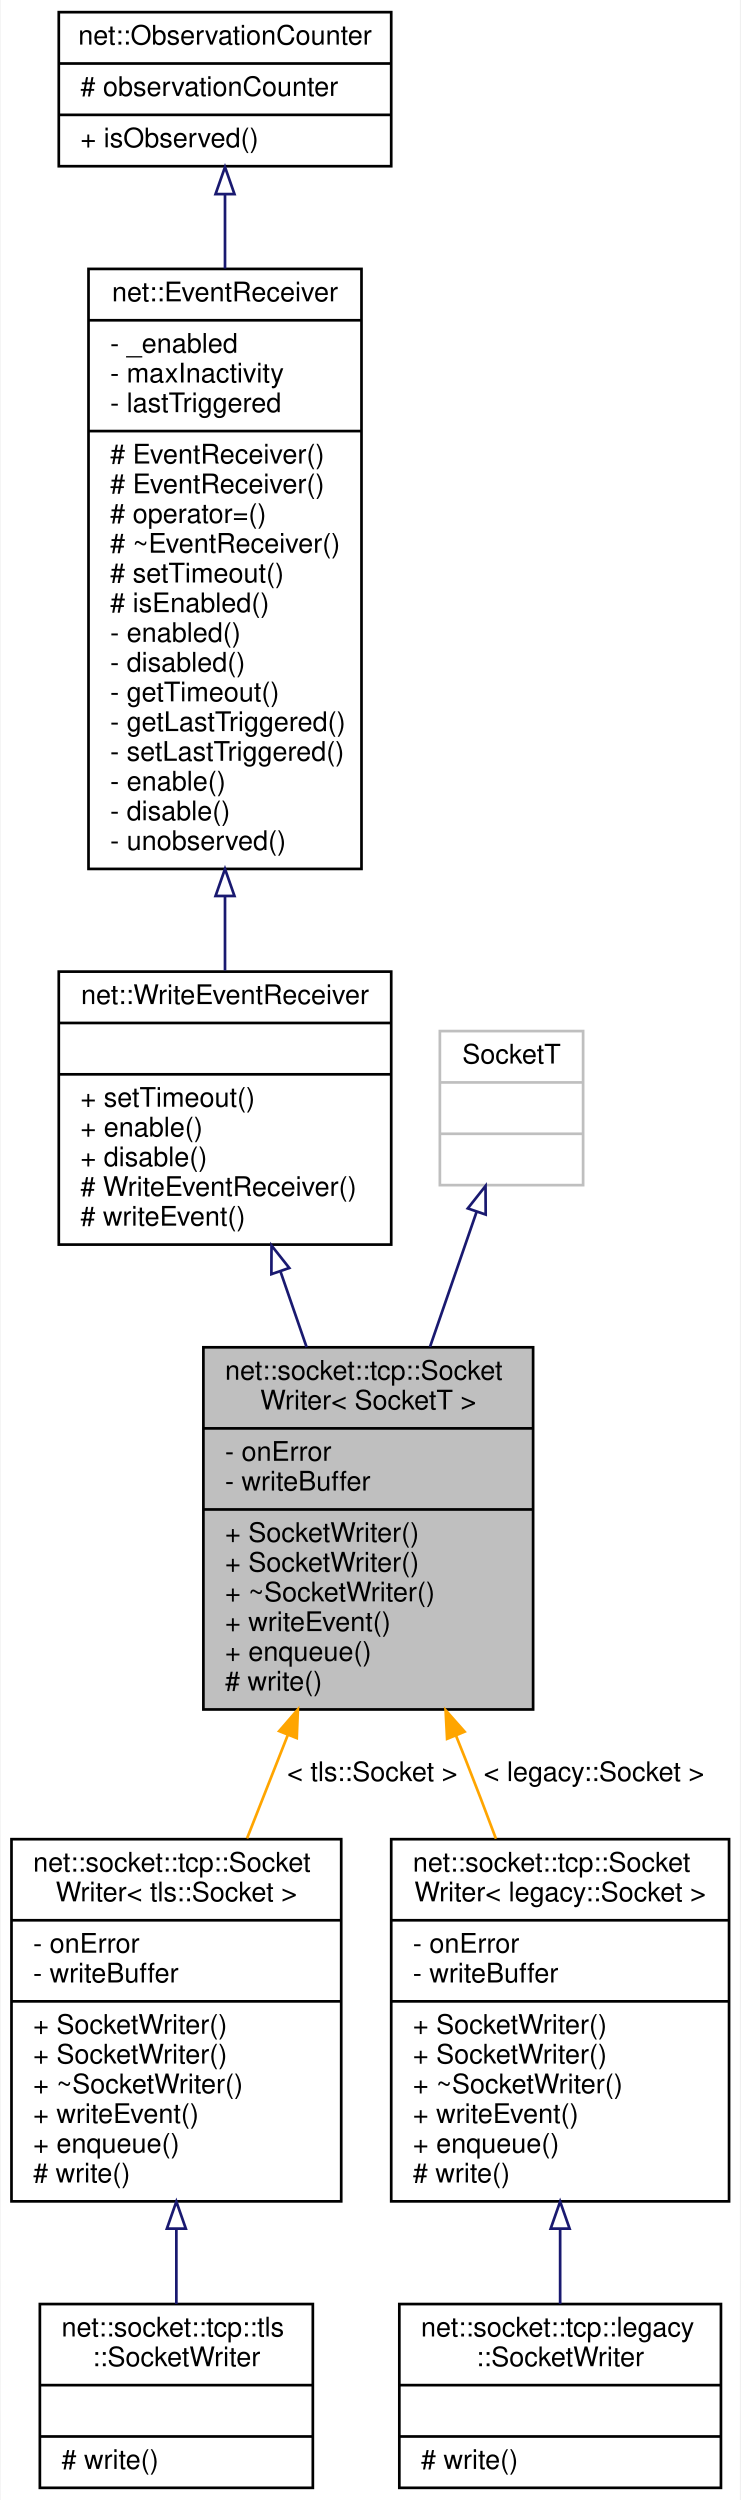
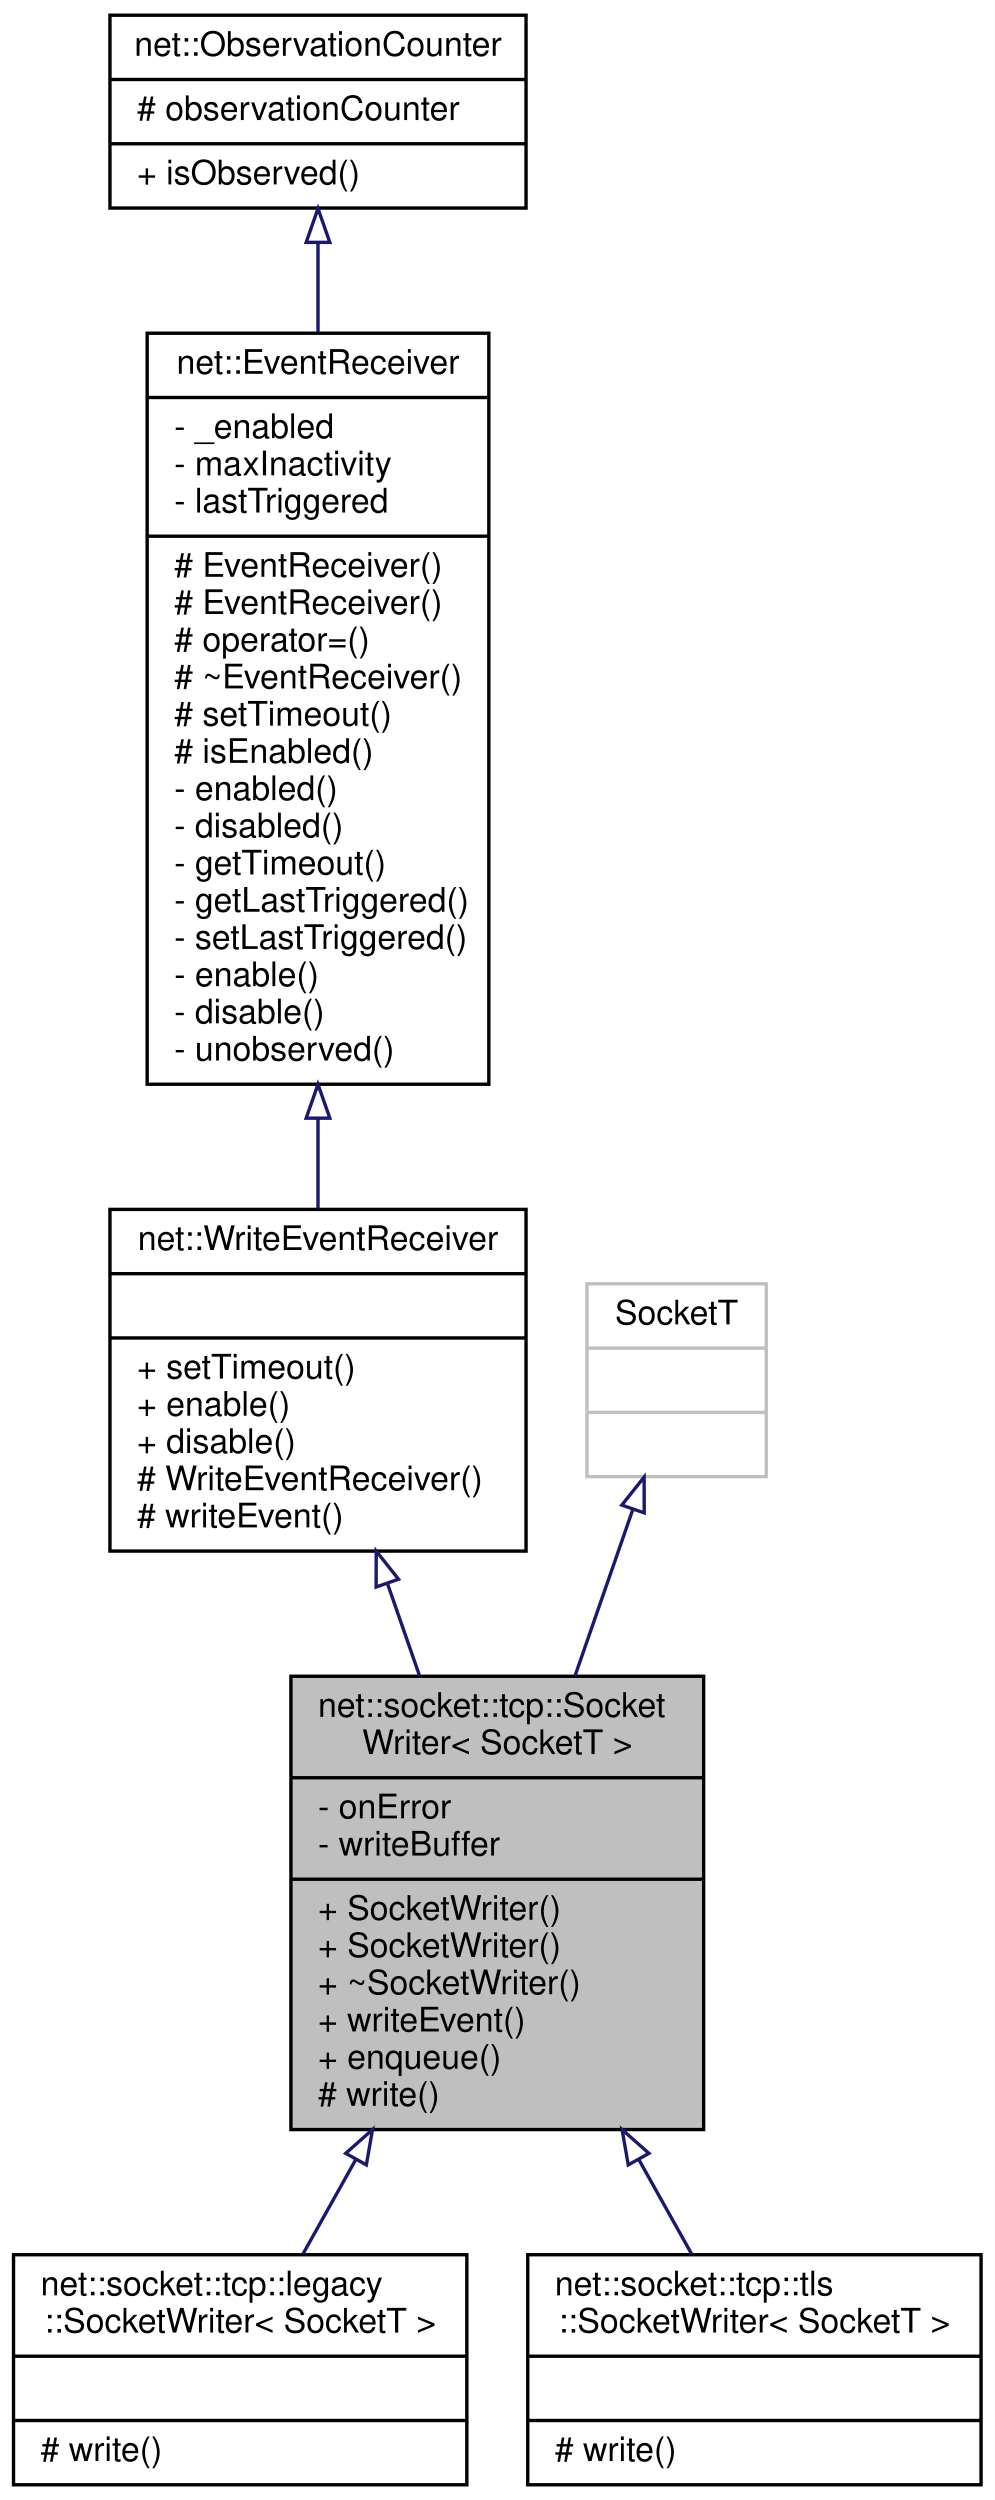
- <svg xmlns="http://www.w3.org/2000/svg" xmlns:xlink="http://www.w3.org/1999/xlink" width="274pt" height="925pt" viewBox="0.00 0.00 273.50 925.00">
-   <g id="graph0" class="graph" transform="scale(1 1) rotate(0) translate(4 921)">
-     <polygon fill="white" stroke="transparent" points="-4,4 -4,-921 269.5,-921 269.5,4 -4,4" />
+ <svg xmlns="http://www.w3.org/2000/svg" xmlns:xlink="http://www.w3.org/1999/xlink" width="294pt" height="739pt" viewBox="0.00 0.00 294.00 739.00">
+   <g id="graph0" class="graph" transform="scale(1 1) rotate(0) translate(4 735)">
+     <polygon fill="white" stroke="transparent" points="-4,4 -4,-735 290,-735 290,4 -4,4" />
    <g id="node1" class="node">
      <g id="a_node1">
        <a xlink:title=" ">
-           <polygon fill="#bfbfbf" stroke="black" points="71,-288.5 71,-422.5 193,-422.5 193,-288.5 71,-288.5" />
-           <text text-anchor="start" x="79" y="-410.5" font-family="Helvetica,sans-Serif" font-size="10.00">net::socket::tcp::Socket</text>
-           <text text-anchor="middle" x="132" y="-399.5" font-family="Helvetica,sans-Serif" font-size="10.00">Writer&lt; SocketT &gt;</text>
-           <polyline fill="none" stroke="black" points="71,-392.5 193,-392.5 " />
-           <text text-anchor="start" x="79" y="-380.5" font-family="Helvetica,sans-Serif" font-size="10.00">- onError</text>
-           <text text-anchor="start" x="79" y="-369.5" font-family="Helvetica,sans-Serif" font-size="10.00">- writeBuffer</text>
-           <polyline fill="none" stroke="black" points="71,-362.5 193,-362.5 " />
-           <text text-anchor="start" x="79" y="-350.5" font-family="Helvetica,sans-Serif" font-size="10.00">+ SocketWriter()</text>
-           <text text-anchor="start" x="79" y="-339.5" font-family="Helvetica,sans-Serif" font-size="10.00">+ SocketWriter()</text>
-           <text text-anchor="start" x="79" y="-328.5" font-family="Helvetica,sans-Serif" font-size="10.00">+ ~SocketWriter()</text>
-           <text text-anchor="start" x="79" y="-317.5" font-family="Helvetica,sans-Serif" font-size="10.00">+ writeEvent()</text>
-           <text text-anchor="start" x="79" y="-306.5" font-family="Helvetica,sans-Serif" font-size="10.00">+ enqueue()</text>
-           <text text-anchor="start" x="79" y="-295.5" font-family="Helvetica,sans-Serif" font-size="10.00"># write()</text>
+           <polygon fill="#bfbfbf" stroke="black" points="82,-105.5 82,-239.5 204,-239.5 204,-105.5 82,-105.5" />
+           <text text-anchor="start" x="90" y="-227.5" font-family="Helvetica,sans-Serif" font-size="10.00">net::socket::tcp::Socket</text>
+           <text text-anchor="middle" x="143" y="-216.5" font-family="Helvetica,sans-Serif" font-size="10.00">Writer&lt; SocketT &gt;</text>
+           <polyline fill="none" stroke="black" points="82,-209.5 204,-209.5 " />
+           <text text-anchor="start" x="90" y="-197.5" font-family="Helvetica,sans-Serif" font-size="10.00">- onError</text>
+           <text text-anchor="start" x="90" y="-186.5" font-family="Helvetica,sans-Serif" font-size="10.00">- writeBuffer</text>
+           <polyline fill="none" stroke="black" points="82,-179.5 204,-179.5 " />
+           <text text-anchor="start" x="90" y="-167.5" font-family="Helvetica,sans-Serif" font-size="10.00">+ SocketWriter()</text>
+           <text text-anchor="start" x="90" y="-156.5" font-family="Helvetica,sans-Serif" font-size="10.00">+ SocketWriter()</text>
+           <text text-anchor="start" x="90" y="-145.5" font-family="Helvetica,sans-Serif" font-size="10.00">+ ~SocketWriter()</text>
+           <text text-anchor="start" x="90" y="-134.5" font-family="Helvetica,sans-Serif" font-size="10.00">+ writeEvent()</text>
+           <text text-anchor="start" x="90" y="-123.5" font-family="Helvetica,sans-Serif" font-size="10.00">+ enqueue()</text>
+           <text text-anchor="start" x="90" y="-112.5" font-family="Helvetica,sans-Serif" font-size="10.00"># write()</text>
        </a>
      </g>
    </g>
    <g id="node6" class="node">
      <g id="a_node6">
-         <a xlink:href="classnet_1_1socket_1_1tcp_1_1_socket_writer.html" target="_top" xlink:title=" ">
-           <polygon fill="white" stroke="black" points="0,-106.5 0,-240.5 122,-240.5 122,-106.5 0,-106.5" />
-           <text text-anchor="start" x="8" y="-228.5" font-family="Helvetica,sans-Serif" font-size="10.00">net::socket::tcp::Socket</text>
-           <text text-anchor="middle" x="61" y="-217.5" font-family="Helvetica,sans-Serif" font-size="10.00">Writer&lt; tls::Socket &gt;</text>
-           <polyline fill="none" stroke="black" points="0,-210.5 122,-210.5 " />
-           <text text-anchor="start" x="8" y="-198.5" font-family="Helvetica,sans-Serif" font-size="10.00">- onError</text>
-           <text text-anchor="start" x="8" y="-187.5" font-family="Helvetica,sans-Serif" font-size="10.00">- writeBuffer</text>
-           <polyline fill="none" stroke="black" points="0,-180.5 122,-180.5 " />
-           <text text-anchor="start" x="8" y="-168.5" font-family="Helvetica,sans-Serif" font-size="10.00">+ SocketWriter()</text>
-           <text text-anchor="start" x="8" y="-157.5" font-family="Helvetica,sans-Serif" font-size="10.00">+ SocketWriter()</text>
-           <text text-anchor="start" x="8" y="-146.5" font-family="Helvetica,sans-Serif" font-size="10.00">+ ~SocketWriter()</text>
-           <text text-anchor="start" x="8" y="-135.5" font-family="Helvetica,sans-Serif" font-size="10.00">+ writeEvent()</text>
-           <text text-anchor="start" x="8" y="-124.5" font-family="Helvetica,sans-Serif" font-size="10.00">+ enqueue()</text>
-           <text text-anchor="start" x="8" y="-113.5" font-family="Helvetica,sans-Serif" font-size="10.00"># write()</text>
+         <a xlink:href="classnet_1_1socket_1_1tcp_1_1legacy_1_1_socket_writer.html" target="_top" xlink:title=" ">
+           <polygon fill="white" stroke="black" points="0,-0.5 0,-68.5 134,-68.5 134,-0.5 0,-0.5" />
+           <text text-anchor="start" x="8" y="-56.5" font-family="Helvetica,sans-Serif" font-size="10.00">net::socket::tcp::legacy</text>
+           <text text-anchor="middle" x="67" y="-45.5" font-family="Helvetica,sans-Serif" font-size="10.00">::SocketWriter&lt; SocketT &gt;</text>
+           <polyline fill="none" stroke="black" points="0,-38.5 134,-38.5 " />
+           <text text-anchor="middle" x="67" y="-26.5" font-family="Helvetica,sans-Serif" font-size="10.00"> </text>
+           <polyline fill="none" stroke="black" points="0,-19.5 134,-19.5 " />
+           <text text-anchor="start" x="8" y="-7.5" font-family="Helvetica,sans-Serif" font-size="10.00"># write()</text>
        </a>
      </g>
    </g>
    <g id="edge5" class="edge">
-       <path fill="none" stroke="orange" d="M102.18,-278.91C97.19,-266.25 92.04,-253.2 87.15,-240.8" />
-       <polygon fill="orange" stroke="orange" points="99.04,-280.48 105.97,-288.5 105.55,-277.91 99.04,-280.48" />
-       <text text-anchor="middle" x="133.5" y="-262" font-family="Helvetica,sans-Serif" font-size="10.00"> &lt; tls::Socket &gt;</text>
+       <path fill="none" stroke="midnightblue" d="M101.12,-96.55C95.7,-86.85 90.38,-77.34 85.62,-68.83" />
+       <polygon fill="none" stroke="midnightblue" points="98.18,-98.47 106.11,-105.49 104.29,-95.06 98.18,-98.47" />
    </g>
-     <g id="node8" class="node">
-       <g id="a_node8">
-         <a xlink:href="classnet_1_1socket_1_1tcp_1_1_socket_writer.html" target="_top" xlink:title=" ">
-           <polygon fill="white" stroke="black" points="140.5,-106.5 140.5,-240.5 265.5,-240.5 265.5,-106.5 140.5,-106.5" />
-           <text text-anchor="start" x="148.5" y="-228.5" font-family="Helvetica,sans-Serif" font-size="10.00">net::socket::tcp::Socket</text>
-           <text text-anchor="middle" x="203" y="-217.5" font-family="Helvetica,sans-Serif" font-size="10.00">Writer&lt; legacy::Socket &gt;</text>
-           <polyline fill="none" stroke="black" points="140.5,-210.5 265.5,-210.5 " />
-           <text text-anchor="start" x="148.5" y="-198.5" font-family="Helvetica,sans-Serif" font-size="10.00">- onError</text>
-           <text text-anchor="start" x="148.5" y="-187.5" font-family="Helvetica,sans-Serif" font-size="10.00">- writeBuffer</text>
-           <polyline fill="none" stroke="black" points="140.5,-180.5 265.5,-180.5 " />
-           <text text-anchor="start" x="148.5" y="-168.5" font-family="Helvetica,sans-Serif" font-size="10.00">+ SocketWriter()</text>
-           <text text-anchor="start" x="148.5" y="-157.5" font-family="Helvetica,sans-Serif" font-size="10.00">+ SocketWriter()</text>
-           <text text-anchor="start" x="148.5" y="-146.5" font-family="Helvetica,sans-Serif" font-size="10.00">+ ~SocketWriter()</text>
-           <text text-anchor="start" x="148.5" y="-135.5" font-family="Helvetica,sans-Serif" font-size="10.00">+ writeEvent()</text>
-           <text text-anchor="start" x="148.5" y="-124.5" font-family="Helvetica,sans-Serif" font-size="10.00">+ enqueue()</text>
-           <text text-anchor="start" x="148.5" y="-113.5" font-family="Helvetica,sans-Serif" font-size="10.00"># write()</text>
+     <g id="node7" class="node">
+       <g id="a_node7">
+         <a xlink:href="classnet_1_1socket_1_1tcp_1_1tls_1_1_socket_writer.html" target="_top" xlink:title=" ">
+           <polygon fill="white" stroke="black" points="152,-0.5 152,-68.5 286,-68.5 286,-0.5 152,-0.5" />
+           <text text-anchor="start" x="160" y="-56.5" font-family="Helvetica,sans-Serif" font-size="10.00">net::socket::tcp::tls</text>
+           <text text-anchor="middle" x="219" y="-45.5" font-family="Helvetica,sans-Serif" font-size="10.00">::SocketWriter&lt; SocketT &gt;</text>
+           <polyline fill="none" stroke="black" points="152,-38.5 286,-38.5 " />
+           <text text-anchor="middle" x="219" y="-26.5" font-family="Helvetica,sans-Serif" font-size="10.00"> </text>
+           <polyline fill="none" stroke="black" points="152,-19.5 286,-19.5 " />
+           <text text-anchor="start" x="160" y="-7.5" font-family="Helvetica,sans-Serif" font-size="10.00"># write()</text>
        </a>
      </g>
    </g>
-     <g id="edge7" class="edge">
-       <path fill="none" stroke="orange" d="M164.5,-278.74C165.69,-275.79 166.86,-272.87 168,-270 171.74,-260.56 175.56,-250.54 179.25,-240.68" />
-       <polygon fill="orange" stroke="orange" points="161.17,-277.63 160.62,-288.21 167.65,-280.28 161.17,-277.63" />
-       <text text-anchor="middle" x="215.5" y="-262" font-family="Helvetica,sans-Serif" font-size="10.00"> &lt; legacy::Socket &gt;</text>
+     <g id="edge6" class="edge">
+       <path fill="none" stroke="midnightblue" d="M184.88,-96.55C190.3,-86.85 195.62,-77.34 200.38,-68.83" />
+       <polygon fill="none" stroke="midnightblue" points="181.71,-95.06 179.89,-105.49 187.82,-98.47 181.71,-95.06" />
    </g>
    <g id="node2" class="node">
      <g id="a_node2">
        <a xlink:href="classnet_1_1_write_event_receiver.html" target="_top" xlink:title=" ">
-           <polygon fill="white" stroke="black" points="17.5,-460.5 17.5,-561.5 140.5,-561.5 140.5,-460.5 17.5,-460.5" />
-           <text text-anchor="middle" x="79" y="-549.5" font-family="Helvetica,sans-Serif" font-size="10.00">net::WriteEventReceiver</text>
-           <polyline fill="none" stroke="black" points="17.5,-542.5 140.5,-542.5 " />
-           <text text-anchor="middle" x="79" y="-530.5" font-family="Helvetica,sans-Serif" font-size="10.00"> </text>
-           <polyline fill="none" stroke="black" points="17.5,-523.5 140.5,-523.5 " />
-           <text text-anchor="start" x="25.5" y="-511.5" font-family="Helvetica,sans-Serif" font-size="10.00">+ setTimeout()</text>
-           <text text-anchor="start" x="25.5" y="-500.5" font-family="Helvetica,sans-Serif" font-size="10.00">+ enable()</text>
-           <text text-anchor="start" x="25.5" y="-489.5" font-family="Helvetica,sans-Serif" font-size="10.00">+ disable()</text>
-           <text text-anchor="start" x="25.5" y="-478.5" font-family="Helvetica,sans-Serif" font-size="10.00"># WriteEventReceiver()</text>
-           <text text-anchor="start" x="25.5" y="-467.5" font-family="Helvetica,sans-Serif" font-size="10.00"># writeEvent()</text>
+           <polygon fill="white" stroke="black" points="28.5,-276.5 28.5,-377.5 151.5,-377.5 151.5,-276.5 28.5,-276.5" />
+           <text text-anchor="middle" x="90" y="-365.5" font-family="Helvetica,sans-Serif" font-size="10.00">net::WriteEventReceiver</text>
+           <polyline fill="none" stroke="black" points="28.5,-358.5 151.5,-358.5 " />
+           <text text-anchor="middle" x="90" y="-346.5" font-family="Helvetica,sans-Serif" font-size="10.00"> </text>
+           <polyline fill="none" stroke="black" points="28.5,-339.5 151.5,-339.5 " />
+           <text text-anchor="start" x="36.5" y="-327.5" font-family="Helvetica,sans-Serif" font-size="10.00">+ setTimeout()</text>
+           <text text-anchor="start" x="36.5" y="-316.5" font-family="Helvetica,sans-Serif" font-size="10.00">+ enable()</text>
+           <text text-anchor="start" x="36.5" y="-305.5" font-family="Helvetica,sans-Serif" font-size="10.00">+ disable()</text>
+           <text text-anchor="start" x="36.5" y="-294.5" font-family="Helvetica,sans-Serif" font-size="10.00"># WriteEventReceiver()</text>
+           <text text-anchor="start" x="36.5" y="-283.5" font-family="Helvetica,sans-Serif" font-size="10.00"># writeEvent()</text>
        </a>
      </g>
    </g>
    <g id="edge1" class="edge">
-       <path fill="none" stroke="midnightblue" d="M99.57,-450.42C102.72,-441.29 105.99,-431.82 109.19,-422.57" />
-       <polygon fill="none" stroke="midnightblue" points="96.16,-449.57 96.21,-460.16 102.78,-451.85 96.16,-449.57" />
+       <path fill="none" stroke="midnightblue" d="M110.52,-266.95C113.63,-258.02 116.85,-248.76 120,-239.69" />
+       <polygon fill="none" stroke="midnightblue" points="107.18,-265.89 107.21,-276.49 113.8,-268.19 107.18,-265.89" />
    </g>
    <g id="node3" class="node">
      <g id="a_node3">
        <a xlink:href="classnet_1_1_event_receiver.html" target="_top" xlink:title=" ">
-           <polygon fill="white" stroke="black" points="28.5,-599.5 28.5,-821.5 129.5,-821.5 129.5,-599.5 28.5,-599.5" />
-           <text text-anchor="middle" x="79" y="-809.5" font-family="Helvetica,sans-Serif" font-size="10.00">net::EventReceiver</text>
-           <polyline fill="none" stroke="black" points="28.5,-802.5 129.5,-802.5 " />
-           <text text-anchor="start" x="36.5" y="-790.5" font-family="Helvetica,sans-Serif" font-size="10.00">- _enabled</text>
-           <text text-anchor="start" x="36.5" y="-779.5" font-family="Helvetica,sans-Serif" font-size="10.00">- maxInactivity</text>
-           <text text-anchor="start" x="36.5" y="-768.5" font-family="Helvetica,sans-Serif" font-size="10.00">- lastTriggered</text>
-           <polyline fill="none" stroke="black" points="28.5,-761.5 129.5,-761.5 " />
-           <text text-anchor="start" x="36.5" y="-749.5" font-family="Helvetica,sans-Serif" font-size="10.00"># EventReceiver()</text>
-           <text text-anchor="start" x="36.5" y="-738.5" font-family="Helvetica,sans-Serif" font-size="10.00"># EventReceiver()</text>
-           <text text-anchor="start" x="36.5" y="-727.5" font-family="Helvetica,sans-Serif" font-size="10.00"># operator=()</text>
-           <text text-anchor="start" x="36.5" y="-716.5" font-family="Helvetica,sans-Serif" font-size="10.00"># ~EventReceiver()</text>
-           <text text-anchor="start" x="36.5" y="-705.5" font-family="Helvetica,sans-Serif" font-size="10.00"># setTimeout()</text>
-           <text text-anchor="start" x="36.5" y="-694.5" font-family="Helvetica,sans-Serif" font-size="10.00"># isEnabled()</text>
-           <text text-anchor="start" x="36.5" y="-683.5" font-family="Helvetica,sans-Serif" font-size="10.00">- enabled()</text>
-           <text text-anchor="start" x="36.5" y="-672.5" font-family="Helvetica,sans-Serif" font-size="10.00">- disabled()</text>
-           <text text-anchor="start" x="36.5" y="-661.5" font-family="Helvetica,sans-Serif" font-size="10.00">- getTimeout()</text>
-           <text text-anchor="start" x="36.5" y="-650.5" font-family="Helvetica,sans-Serif" font-size="10.00">- getLastTriggered()</text>
-           <text text-anchor="start" x="36.5" y="-639.5" font-family="Helvetica,sans-Serif" font-size="10.00">- setLastTriggered()</text>
-           <text text-anchor="start" x="36.5" y="-628.5" font-family="Helvetica,sans-Serif" font-size="10.00">- enable()</text>
-           <text text-anchor="start" x="36.5" y="-617.5" font-family="Helvetica,sans-Serif" font-size="10.00">- disable()</text>
-           <text text-anchor="start" x="36.5" y="-606.5" font-family="Helvetica,sans-Serif" font-size="10.00">- unobserved()</text>
+           <polygon fill="white" stroke="black" points="39.5,-414.5 39.5,-636.5 140.5,-636.5 140.5,-414.5 39.5,-414.5" />
+           <text text-anchor="middle" x="90" y="-624.5" font-family="Helvetica,sans-Serif" font-size="10.00">net::EventReceiver</text>
+           <polyline fill="none" stroke="black" points="39.5,-617.5 140.5,-617.5 " />
+           <text text-anchor="start" x="47.5" y="-605.5" font-family="Helvetica,sans-Serif" font-size="10.00">- _enabled</text>
+           <text text-anchor="start" x="47.5" y="-594.5" font-family="Helvetica,sans-Serif" font-size="10.00">- maxInactivity</text>
+           <text text-anchor="start" x="47.5" y="-583.5" font-family="Helvetica,sans-Serif" font-size="10.00">- lastTriggered</text>
+           <polyline fill="none" stroke="black" points="39.5,-576.5 140.5,-576.5 " />
+           <text text-anchor="start" x="47.5" y="-564.5" font-family="Helvetica,sans-Serif" font-size="10.00"># EventReceiver()</text>
+           <text text-anchor="start" x="47.5" y="-553.5" font-family="Helvetica,sans-Serif" font-size="10.00"># EventReceiver()</text>
+           <text text-anchor="start" x="47.5" y="-542.5" font-family="Helvetica,sans-Serif" font-size="10.00"># operator=()</text>
+           <text text-anchor="start" x="47.5" y="-531.5" font-family="Helvetica,sans-Serif" font-size="10.00"># ~EventReceiver()</text>
+           <text text-anchor="start" x="47.5" y="-520.5" font-family="Helvetica,sans-Serif" font-size="10.00"># setTimeout()</text>
+           <text text-anchor="start" x="47.5" y="-509.5" font-family="Helvetica,sans-Serif" font-size="10.00"># isEnabled()</text>
+           <text text-anchor="start" x="47.5" y="-498.5" font-family="Helvetica,sans-Serif" font-size="10.00">- enabled()</text>
+           <text text-anchor="start" x="47.5" y="-487.5" font-family="Helvetica,sans-Serif" font-size="10.00">- disabled()</text>
+           <text text-anchor="start" x="47.5" y="-476.5" font-family="Helvetica,sans-Serif" font-size="10.00">- getTimeout()</text>
+           <text text-anchor="start" x="47.5" y="-465.5" font-family="Helvetica,sans-Serif" font-size="10.00">- getLastTriggered()</text>
+           <text text-anchor="start" x="47.5" y="-454.5" font-family="Helvetica,sans-Serif" font-size="10.00">- setLastTriggered()</text>
+           <text text-anchor="start" x="47.5" y="-443.5" font-family="Helvetica,sans-Serif" font-size="10.00">- enable()</text>
+           <text text-anchor="start" x="47.5" y="-432.5" font-family="Helvetica,sans-Serif" font-size="10.00">- disable()</text>
+           <text text-anchor="start" x="47.5" y="-421.5" font-family="Helvetica,sans-Serif" font-size="10.00">- unobserved()</text>
        </a>
      </g>
    </g>
    <g id="edge2" class="edge">
-       <path fill="none" stroke="midnightblue" d="M79,-589.42C79,-579.84 79,-570.54 79,-561.91" />
-       <polygon fill="none" stroke="midnightblue" points="75.5,-589.49 79,-599.49 82.5,-589.49 75.5,-589.49" />
+       <path fill="none" stroke="midnightblue" d="M90,-404.34C90,-395.09 90,-386.11 90,-377.76" />
+       <polygon fill="none" stroke="midnightblue" points="86.5,-404.47 90,-414.47 93.5,-404.47 86.5,-404.47" />
    </g>
    <g id="node4" class="node">
      <g id="a_node4">
        <a xlink:href="classnet_1_1_observation_counter.html" target="_top" xlink:title=" ">
-           <polygon fill="white" stroke="black" points="17.5,-859.5 17.5,-916.5 140.5,-916.5 140.5,-859.5 17.5,-859.5" />
-           <text text-anchor="middle" x="79" y="-904.5" font-family="Helvetica,sans-Serif" font-size="10.00">net::ObservationCounter</text>
-           <polyline fill="none" stroke="black" points="17.5,-897.5 140.5,-897.5 " />
-           <text text-anchor="start" x="25.5" y="-885.5" font-family="Helvetica,sans-Serif" font-size="10.00"># observationCounter</text>
-           <polyline fill="none" stroke="black" points="17.5,-878.5 140.5,-878.5 " />
-           <text text-anchor="start" x="25.5" y="-866.5" font-family="Helvetica,sans-Serif" font-size="10.00">+ isObserved()</text>
+           <polygon fill="white" stroke="black" points="28.5,-673.5 28.5,-730.5 151.5,-730.5 151.5,-673.5 28.5,-673.5" />
+           <text text-anchor="middle" x="90" y="-718.5" font-family="Helvetica,sans-Serif" font-size="10.00">net::ObservationCounter</text>
+           <polyline fill="none" stroke="black" points="28.5,-711.5 151.5,-711.5 " />
+           <text text-anchor="start" x="36.5" y="-699.5" font-family="Helvetica,sans-Serif" font-size="10.00"># observationCounter</text>
+           <polyline fill="none" stroke="black" points="28.5,-692.5 151.5,-692.5 " />
+           <text text-anchor="start" x="36.5" y="-680.5" font-family="Helvetica,sans-Serif" font-size="10.00">+ isObserved()</text>
        </a>
      </g>
    </g>
    <g id="edge3" class="edge">
-       <path fill="none" stroke="midnightblue" d="M79,-849.07C79,-840.66 79,-831.34 79,-821.63" />
-       <polygon fill="none" stroke="midnightblue" points="75.5,-849.19 79,-859.19 82.5,-849.19 75.5,-849.19" />
+       <path fill="none" stroke="midnightblue" d="M90,-663.2C90,-655.08 90,-646.1 90,-636.75" />
+       <polygon fill="none" stroke="midnightblue" points="86.5,-663.35 90,-673.35 93.5,-663.35 86.5,-663.35" />
    </g>
    <g id="node5" class="node">
      <g id="a_node5">
        <a xlink:title=" ">
-           <polygon fill="white" stroke="#bfbfbf" points="158.5,-482.5 158.5,-539.5 211.5,-539.5 211.5,-482.5 158.5,-482.5" />
-           <text text-anchor="middle" x="185" y="-527.5" font-family="Helvetica,sans-Serif" font-size="10.00">SocketT</text>
-           <polyline fill="none" stroke="#bfbfbf" points="158.5,-520.5 211.5,-520.5 " />
-           <text text-anchor="middle" x="185" y="-508.5" font-family="Helvetica,sans-Serif" font-size="10.00"> </text>
-           <polyline fill="none" stroke="#bfbfbf" points="158.5,-501.5 211.5,-501.5 " />
-           <text text-anchor="middle" x="185" y="-489.5" font-family="Helvetica,sans-Serif" font-size="10.00"> </text>
+           <polygon fill="white" stroke="#bfbfbf" points="169.5,-298.5 169.5,-355.5 222.5,-355.5 222.5,-298.5 169.5,-298.5" />
+           <text text-anchor="middle" x="196" y="-343.5" font-family="Helvetica,sans-Serif" font-size="10.00">SocketT</text>
+           <polyline fill="none" stroke="#bfbfbf" points="169.5,-336.5 222.5,-336.5 " />
+           <text text-anchor="middle" x="196" y="-324.5" font-family="Helvetica,sans-Serif" font-size="10.00"> </text>
+           <polyline fill="none" stroke="#bfbfbf" points="169.5,-317.5 222.5,-317.5 " />
+           <text text-anchor="middle" x="196" y="-305.5" font-family="Helvetica,sans-Serif" font-size="10.00"> </text>
        </a>
      </g>
    </g>
    <g id="edge4" class="edge">
-       <path fill="none" stroke="midnightblue" d="M172.13,-472.74C166.93,-457.67 160.76,-439.81 154.85,-422.67" />
-       <polygon fill="none" stroke="midnightblue" points="168.83,-473.89 175.4,-482.2 175.45,-471.61 168.83,-473.89" />
-     </g>
-     <g id="node7" class="node">
-       <g id="a_node7">
-         <a xlink:href="classnet_1_1socket_1_1tcp_1_1tls_1_1_socket_writer.html" target="_top" xlink:title=" ">
-           <polygon fill="white" stroke="black" points="10.5,-0.5 10.5,-68.5 111.5,-68.5 111.5,-0.5 10.5,-0.5" />
-           <text text-anchor="start" x="18.5" y="-56.5" font-family="Helvetica,sans-Serif" font-size="10.00">net::socket::tcp::tls</text>
-           <text text-anchor="middle" x="61" y="-45.5" font-family="Helvetica,sans-Serif" font-size="10.00">::SocketWriter</text>
-           <polyline fill="none" stroke="black" points="10.5,-38.5 111.5,-38.5 " />
-           <text text-anchor="middle" x="61" y="-26.5" font-family="Helvetica,sans-Serif" font-size="10.00"> </text>
-           <polyline fill="none" stroke="black" points="10.5,-19.5 111.5,-19.5 " />
-           <text text-anchor="start" x="18.5" y="-7.5" font-family="Helvetica,sans-Serif" font-size="10.00"># write()</text>
-         </a>
-       </g>
-     </g>
-     <g id="edge6" class="edge">
-       <path fill="none" stroke="midnightblue" d="M61,-96.26C61,-86.56 61,-77.07 61,-68.58" />
-       <polygon fill="none" stroke="midnightblue" points="57.5,-96.41 61,-106.41 64.5,-96.41 57.5,-96.41" />
-     </g>
-     <g id="node9" class="node">
-       <g id="a_node9">
-         <a xlink:href="classnet_1_1socket_1_1tcp_1_1legacy_1_1_socket_writer.html" target="_top" xlink:title=" ">
-           <polygon fill="white" stroke="black" points="143.5,-0.5 143.5,-68.5 262.5,-68.5 262.5,-0.5 143.5,-0.5" />
-           <text text-anchor="start" x="151.5" y="-56.5" font-family="Helvetica,sans-Serif" font-size="10.00">net::socket::tcp::legacy</text>
-           <text text-anchor="middle" x="203" y="-45.5" font-family="Helvetica,sans-Serif" font-size="10.00">::SocketWriter</text>
-           <polyline fill="none" stroke="black" points="143.5,-38.5 262.5,-38.5 " />
-           <text text-anchor="middle" x="203" y="-26.5" font-family="Helvetica,sans-Serif" font-size="10.00"> </text>
-           <polyline fill="none" stroke="black" points="143.5,-19.5 262.5,-19.5 " />
-           <text text-anchor="start" x="151.5" y="-7.5" font-family="Helvetica,sans-Serif" font-size="10.00"># write()</text>
-         </a>
-       </g>
-     </g>
-     <g id="edge8" class="edge">
-       <path fill="none" stroke="midnightblue" d="M203,-96.26C203,-86.56 203,-77.07 203,-68.58" />
-       <polygon fill="none" stroke="midnightblue" points="199.5,-96.41 203,-106.41 206.5,-96.41 199.5,-96.41" />
+       <path fill="none" stroke="midnightblue" d="M183,-288.61C177.86,-273.81 171.79,-256.35 165.96,-239.56" />
+       <polygon fill="none" stroke="midnightblue" points="179.81,-290.09 186.4,-298.38 186.43,-287.79 179.81,-290.09" />
    </g>
  </g>
</svg>
